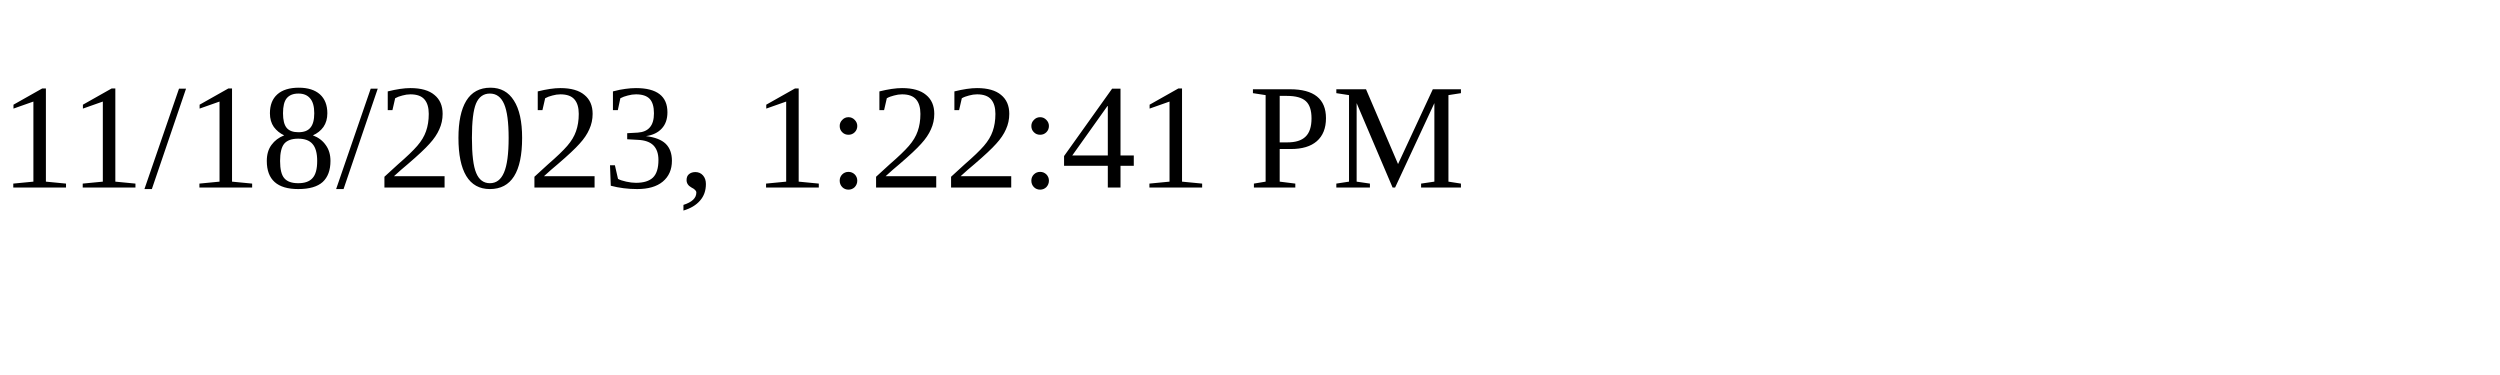
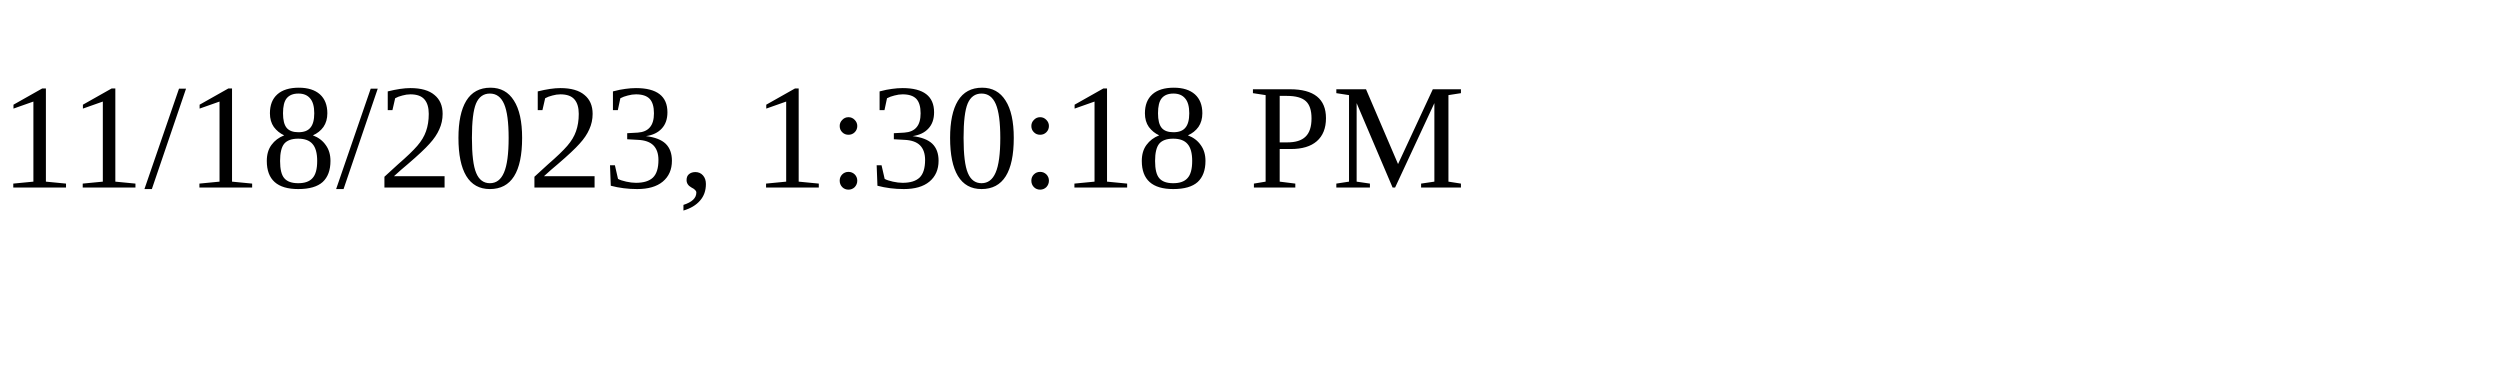
<svg xmlns="http://www.w3.org/2000/svg" height="30" width="200">
-   <text x="0" y="15">11/18/2023, 1:22:41 PM</text>
+   <text x="0" y="15">11/18/2023, 1:30:18 PM</text>
</svg>
